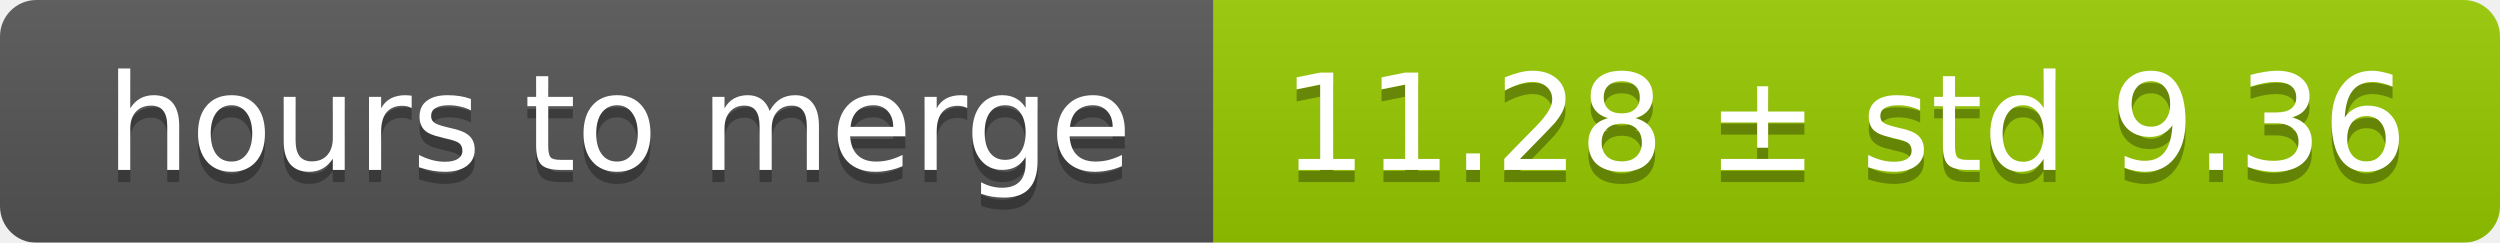
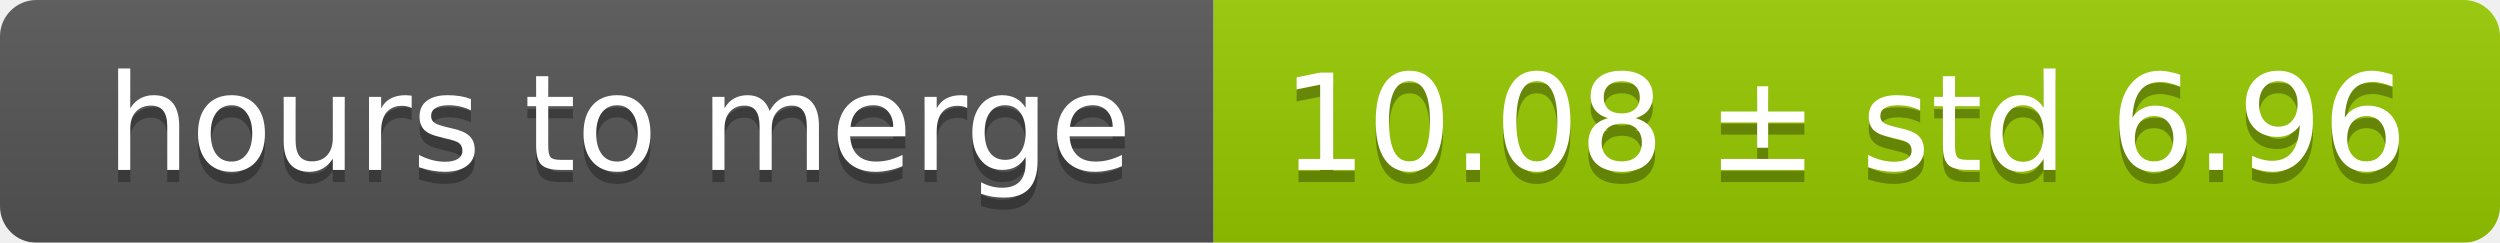
<svg xmlns="http://www.w3.org/2000/svg" width="206" height="20">
  <linearGradient id="smooth" x2="0" y2="100%">
    <stop offset="0" stop-color="#bbb" stop-opacity=".1" />
    <stop offset="1" stop-opacity=".1" />
  </linearGradient>
  <mask id="round">
    <rect width="206" height="20" rx="3" fill="#fff" />
  </mask>
  <g mask="url(#round)">
    <rect width="100" height="20" fill="#555" />
    <rect x="100" width="106" height="20" fill="#97ca00" />
    <rect width="206" height="20" fill="url(#smooth)" />
  </g>
  <g fill="#fff" text-anchor="middle" font-family="DejaVu Sans,Verdana,Geneva,sans-serif" font-size="11">
    <text x="51" y="15" fill="#010101" fill-opacity=".3">hours to merge</text>
    <text x="51" y="14">hours to merge</text>
-     <text x="152" y="15" fill="#010101" fill-opacity=".3">11.28 ± std 9.36</text>
-     <text x="152" y="14">11.28 ± std 9.36</text>
+     <text x="152" y="15" fill="#010101" fill-opacity=".3">10.08 ± std 6.96</text>
+     <text x="152" y="14">10.08 ± std 6.96</text>
  </g>
</svg>
